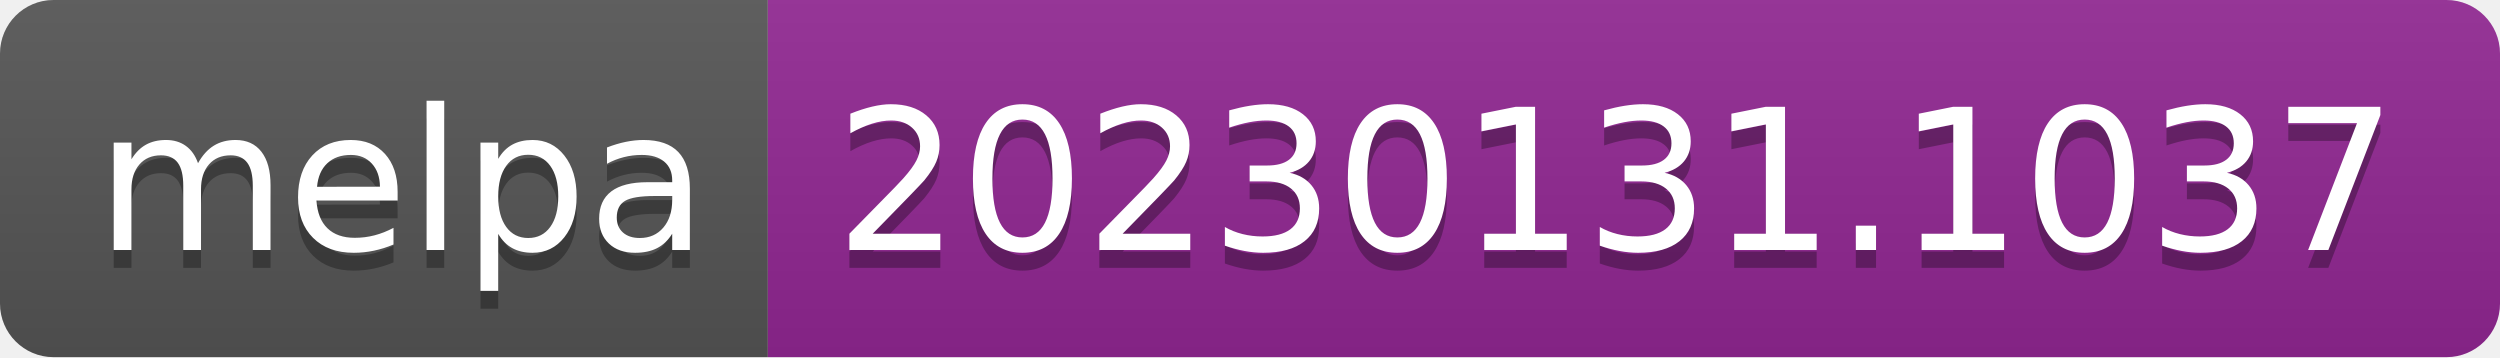
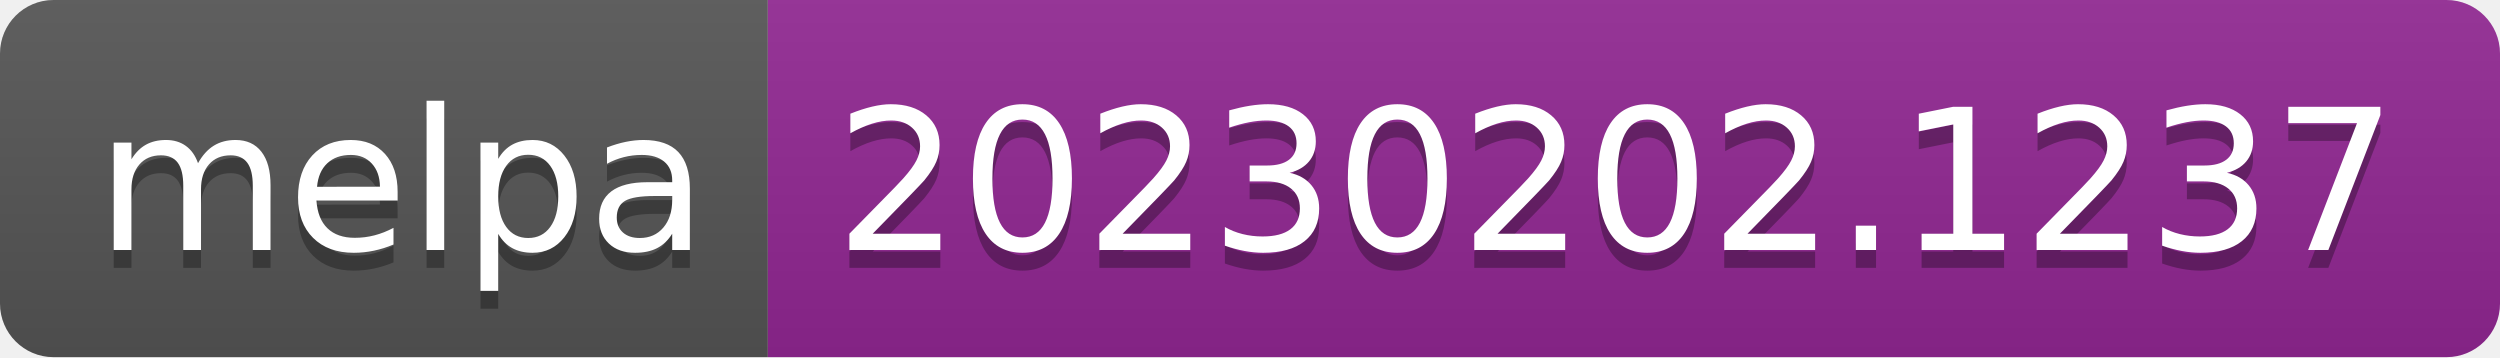
- <svg xmlns="http://www.w3.org/2000/svg" width="140" height="20" role="img" aria-label="melpa: 20230131.1037">
+ <svg xmlns="http://www.w3.org/2000/svg" width="140" height="20" role="img" aria-label="melpa: 20230202.1237">
  <linearGradient id="s" x2="0" y2="100%">
    <stop offset="0" stop-color="#bbb" stop-opacity=".1" />
    <stop offset="1" stop-opacity=".1" />
  </linearGradient>
  <clipPath id="r">
    <rect width="140" height="20" rx="3" fill="#fff" />
  </clipPath>
  <g clip-path="url(#r)">
    <rect width="43" height="20" fill="#555" />
    <rect x="43" width="97" height="20" fill="#922793" />
    <rect width="140" height="20" fill="url(#s)" />
  </g>
  <g fill="#fff" text-anchor="middle" font-family="Verdana,Geneva,DejaVu Sans,sans-serif" text-rendering="geometricPrecision" font-size="110">
    <text aria-hidden="true" x="225" y="150" fill="#010101" fill-opacity=".3" transform="scale(.1)" textLength="330">melpa</text>
    <text x="225" y="140" transform="scale(.1)" fill="#fff" textLength="330">melpa</text>
-     <text aria-hidden="true" x="905" y="150" fill="#010101" fill-opacity=".3" transform="scale(.1)" textLength="870">20230131.1037</text>
-     <text x="905" y="140" transform="scale(.1)" fill="#fff" textLength="870">20230131.1037</text>
+     <text aria-hidden="true" x="905" y="150" fill="#010101" fill-opacity=".3" transform="scale(.1)" textLength="870">20230202.1237</text>
+     <text x="905" y="140" transform="scale(.1)" fill="#fff" textLength="870">20230202.1237</text>
  </g>
</svg>
